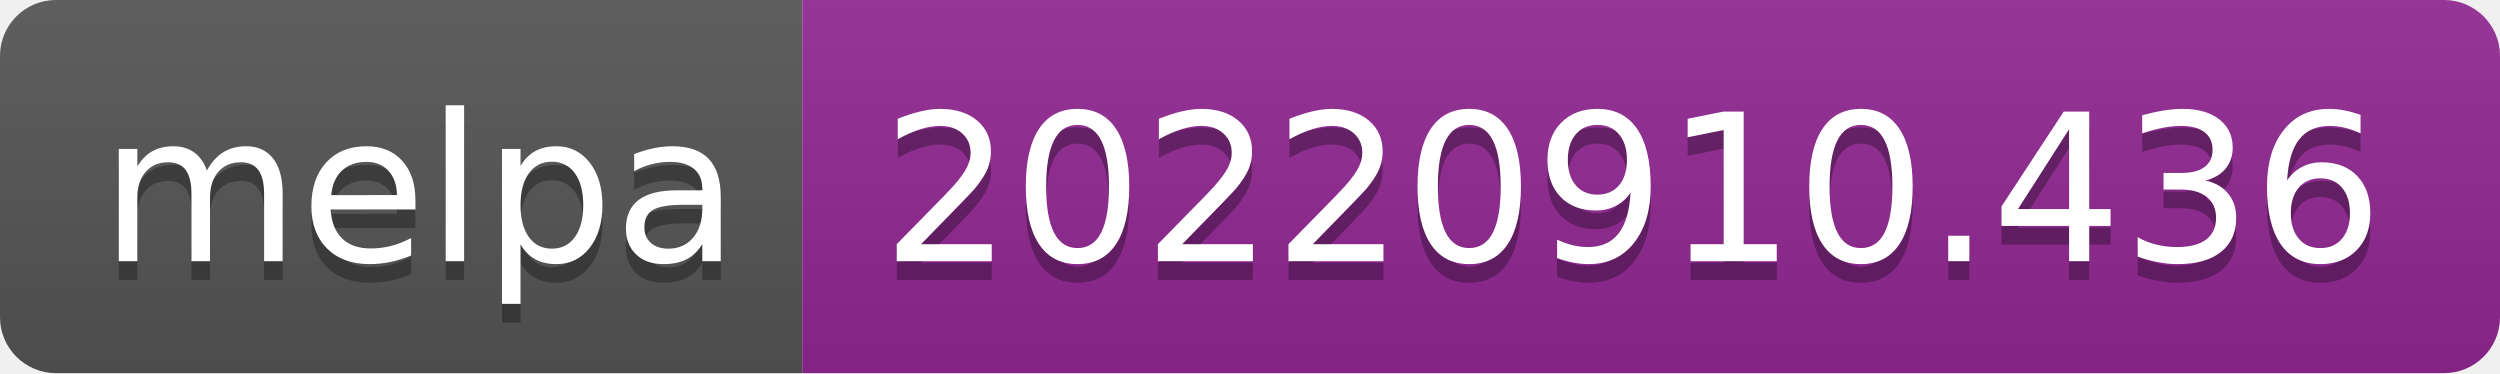
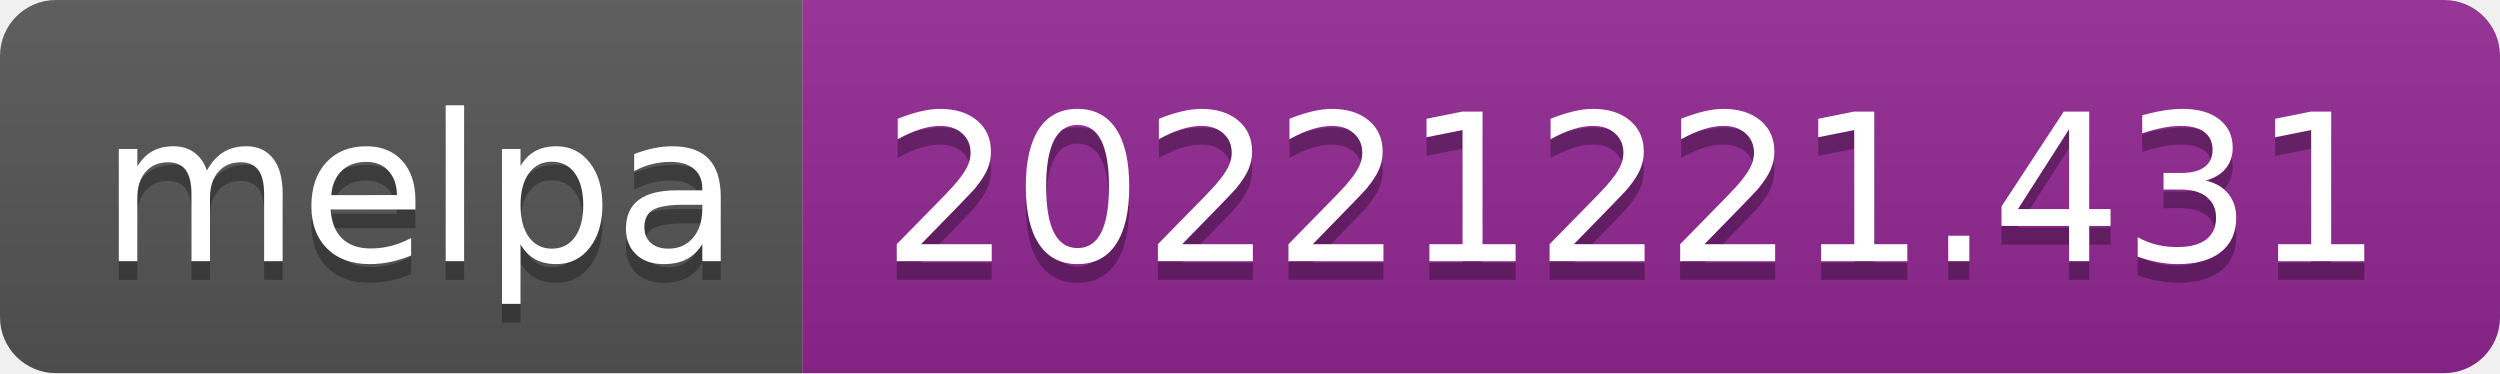
- <svg xmlns="http://www.w3.org/2000/svg" width="134" height="20" role="img" aria-label="melpa: 20220910.436">
+ <svg xmlns="http://www.w3.org/2000/svg" width="134" height="20" role="img" aria-label="melpa: 20221221.431">
  <linearGradient id="s" x2="0" y2="100%">
    <stop offset="0" stop-color="#bbb" stop-opacity=".1" />
    <stop offset="1" stop-opacity=".1" />
  </linearGradient>
  <clipPath id="r">
    <rect width="134" height="20" rx="3" fill="#fff" />
  </clipPath>
  <g clip-path="url(#r)">
    <rect width="43" height="20" fill="#555" />
    <rect x="43" width="91" height="20" fill="#922793" />
    <rect width="134" height="20" fill="url(#s)" />
  </g>
  <g fill="#fff" text-anchor="middle" font-family="Verdana,Geneva,DejaVu Sans,sans-serif" text-rendering="geometricPrecision" font-size="110">
    <text aria-hidden="true" x="225" y="150" fill="#010101" fill-opacity=".3" transform="scale(.1)" textLength="330">melpa</text>
    <text x="225" y="140" transform="scale(.1)" fill="#fff" textLength="330">melpa</text>
-     <text aria-hidden="true" x="875" y="150" fill="#010101" fill-opacity=".3" transform="scale(.1)" textLength="810">20220910.436</text>
-     <text x="875" y="140" transform="scale(.1)" fill="#fff" textLength="810">20220910.436</text>
+     <text aria-hidden="true" x="875" y="150" fill="#010101" fill-opacity=".3" transform="scale(.1)" textLength="810">20221221.431</text>
+     <text x="875" y="140" transform="scale(.1)" fill="#fff" textLength="810">20221221.431</text>
  </g>
</svg>
